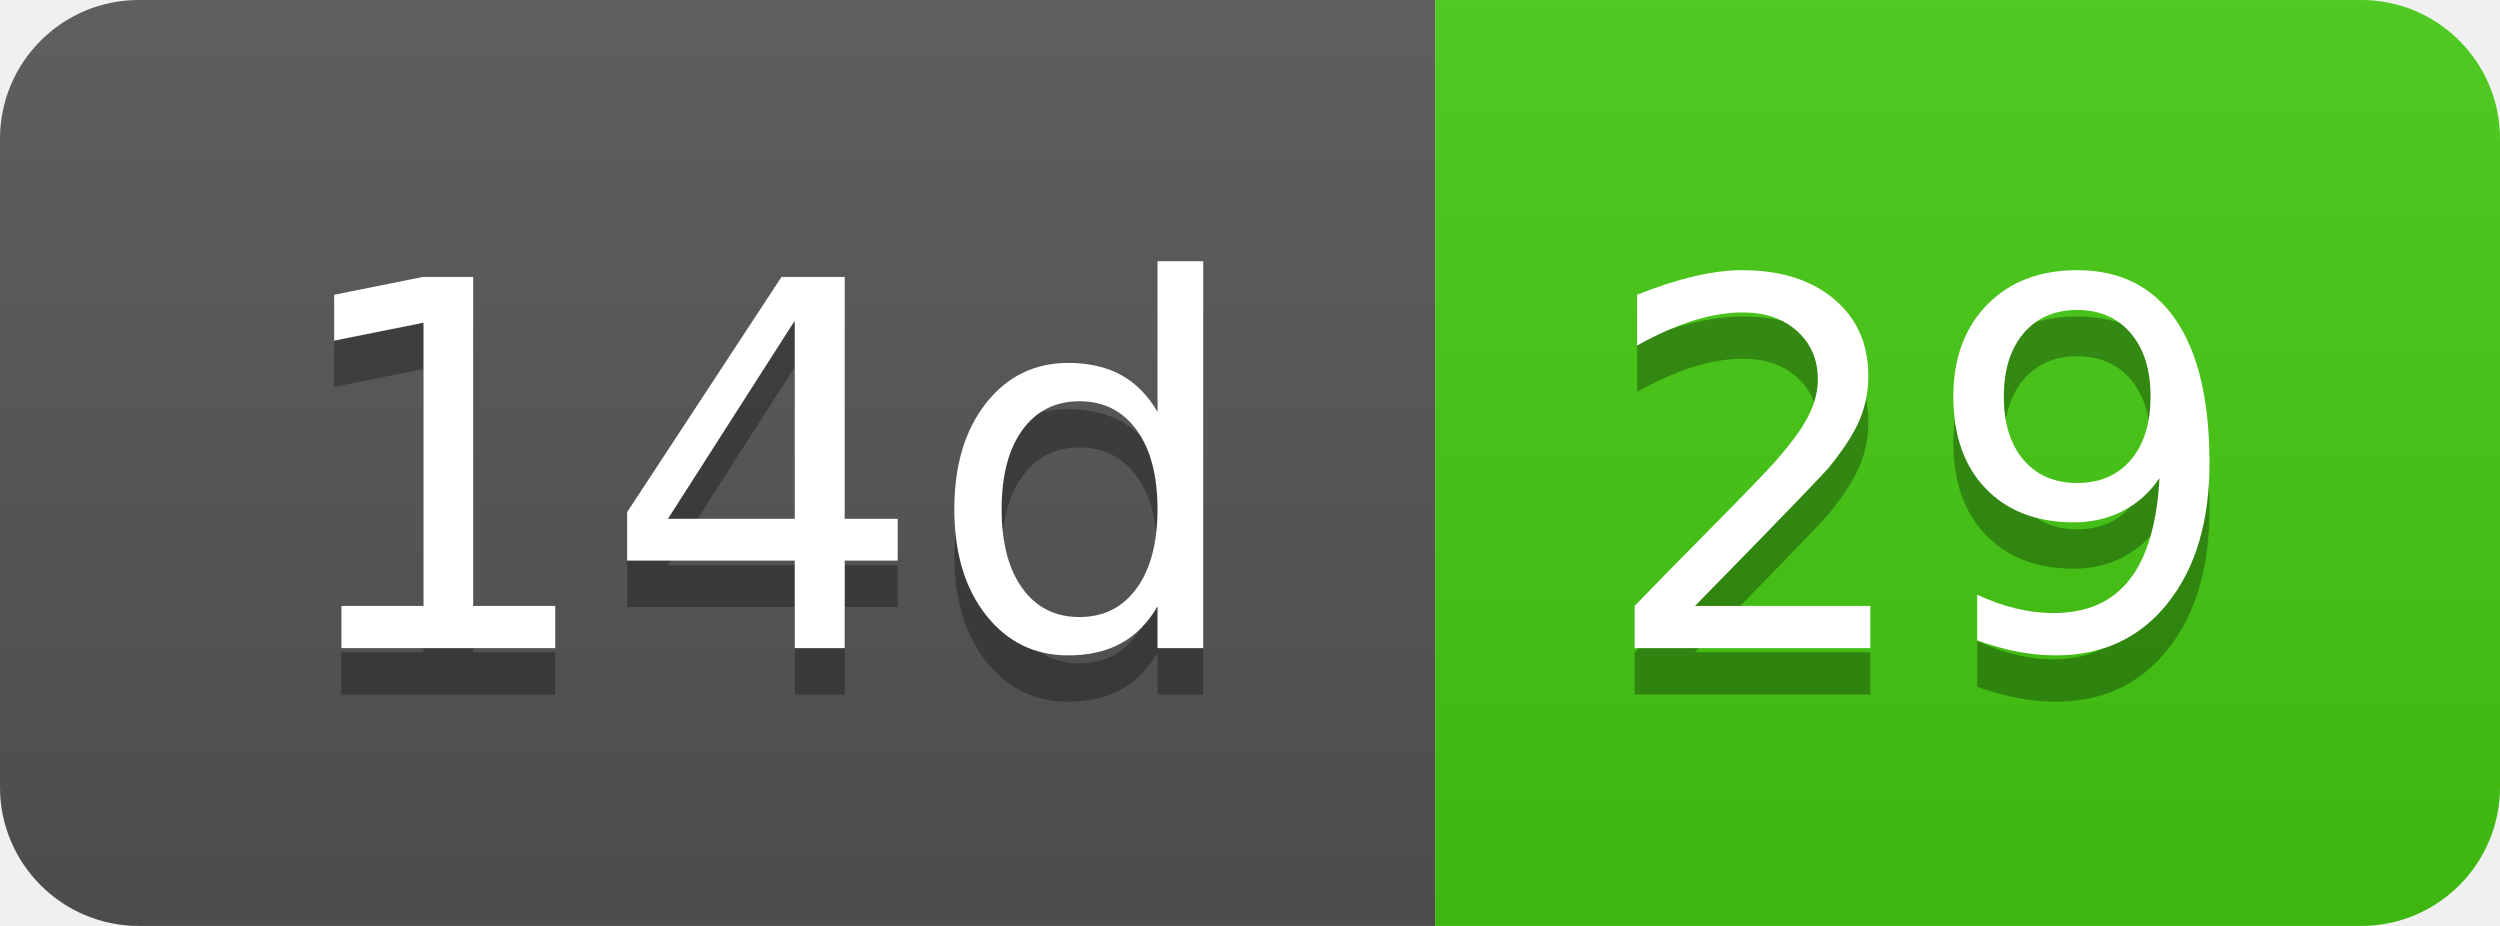
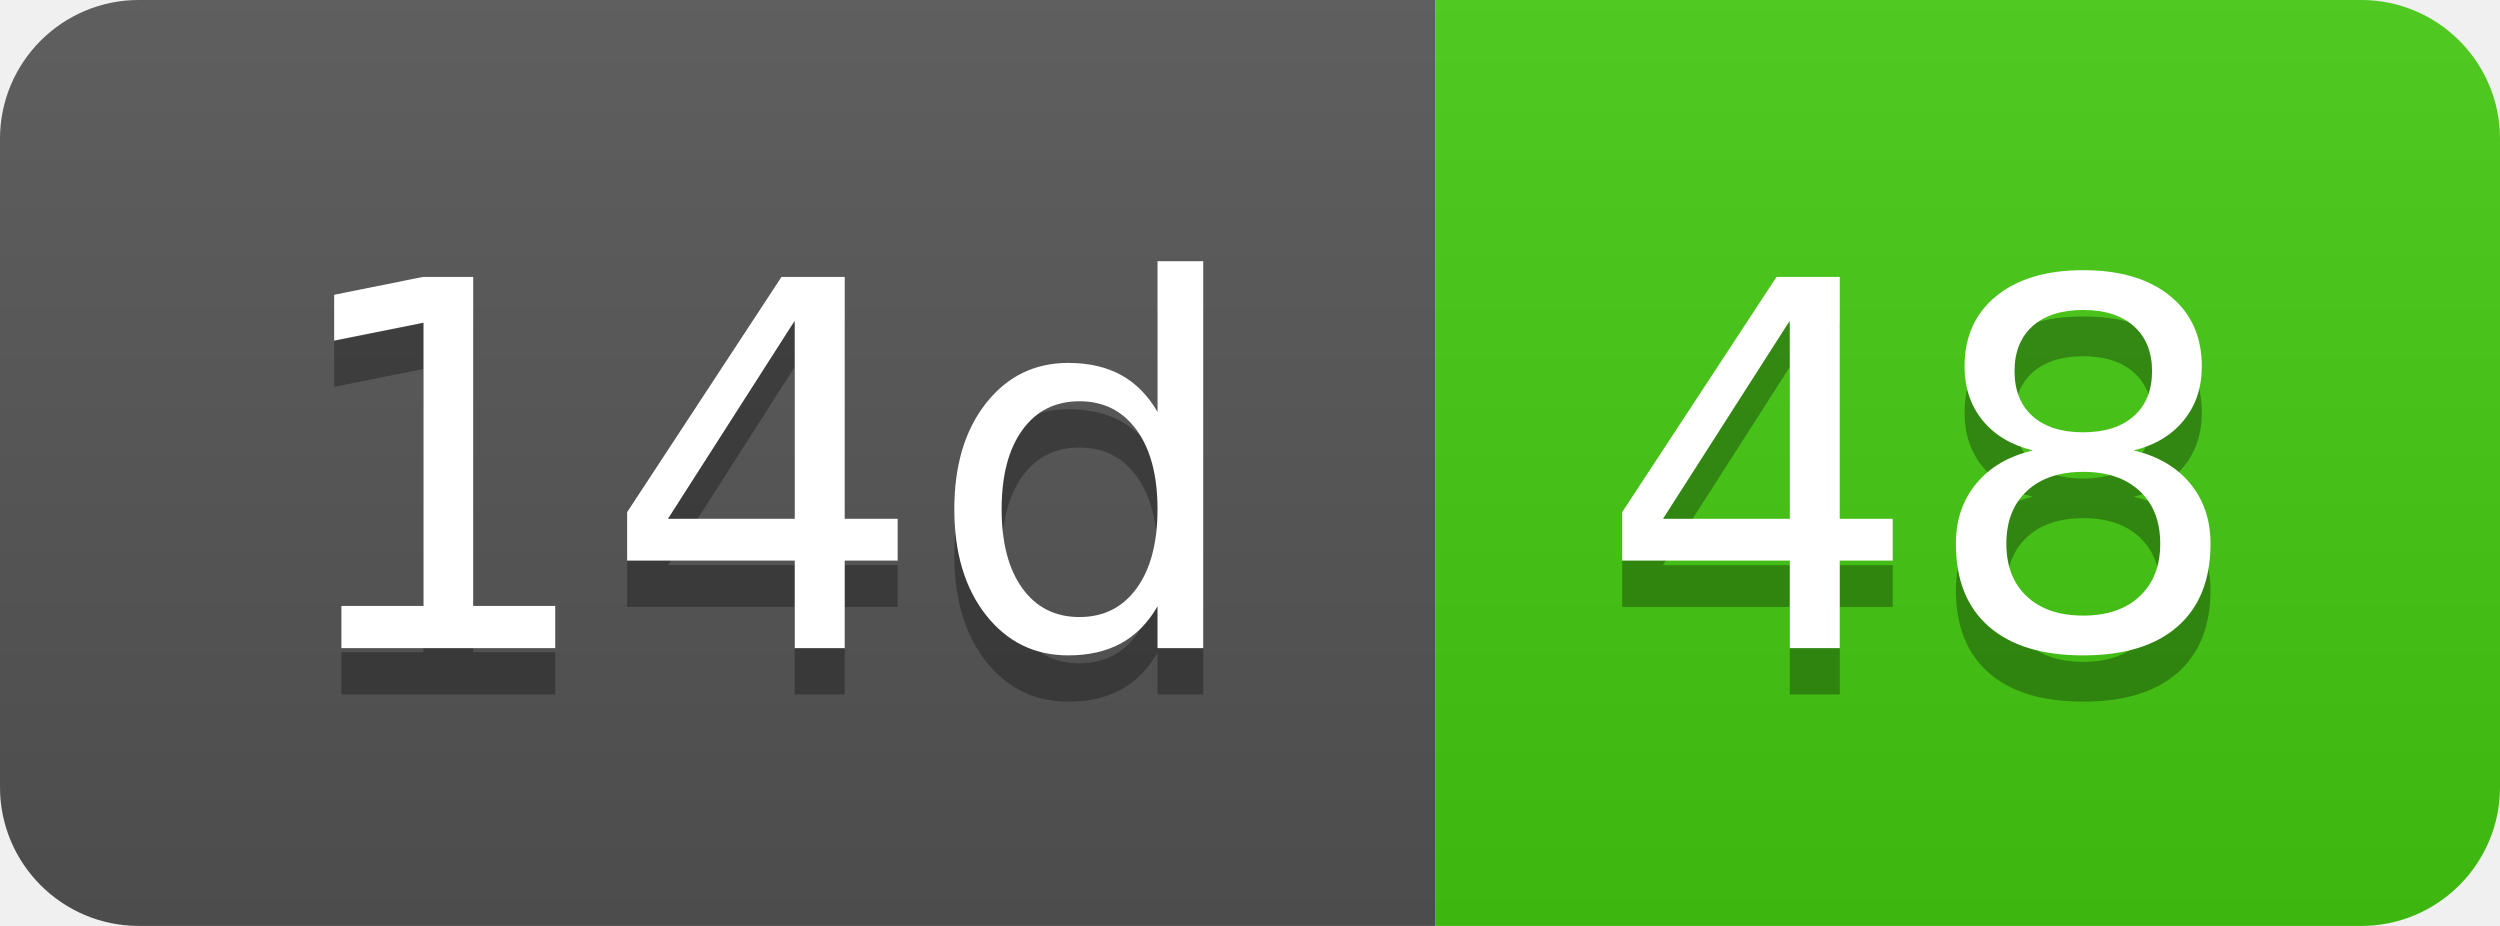
- <svg xmlns="http://www.w3.org/2000/svg" width="54" height="20" role="img" aria-label="14d: 29">
+ <svg xmlns="http://www.w3.org/2000/svg" width="54" height="20" role="img" aria-label="14d: 48">
  <linearGradient id="s" x2="0" y2="100%">
    <stop offset="0" stop-color="#bbb" stop-opacity=".1" />
    <stop offset="1" stop-opacity=".1" />
  </linearGradient>
  <clipPath id="r">
    <rect width="54" height="20" rx="3" fill="#fff" />
  </clipPath>
  <g clip-path="url(#r)">
    <rect width="31" height="20" fill="#555" />
    <rect x="31" width="23" height="20" fill="#4c1" />
    <rect width="54" height="20" fill="url(#s)" />
  </g>
  <g fill="#fff" text-anchor="middle" font-family="Verdana,Geneva,DejaVu Sans,sans-serif" text-rendering="geometricPrecision" font-size="110">
    <text aria-hidden="true" x="165" y="150" fill="#010101" fill-opacity=".3" transform="scale(.1)" textLength="210">14d</text>
    <text x="165" y="140" transform="scale(.1)" fill="#fff" textLength="210">14d</text>
-     <text aria-hidden="true" x="415" y="150" fill="#010101" fill-opacity=".3" transform="scale(.1)" textLength="130">29</text>
-     <text x="415" y="140" transform="scale(.1)" fill="#fff" textLength="130">29</text>
+     <text aria-hidden="true" x="415" y="150" fill="#010101" fill-opacity=".3" transform="scale(.1)" textLength="130">48</text>
+     <text x="415" y="140" transform="scale(.1)" fill="#fff" textLength="130">48</text>
  </g>
</svg>
